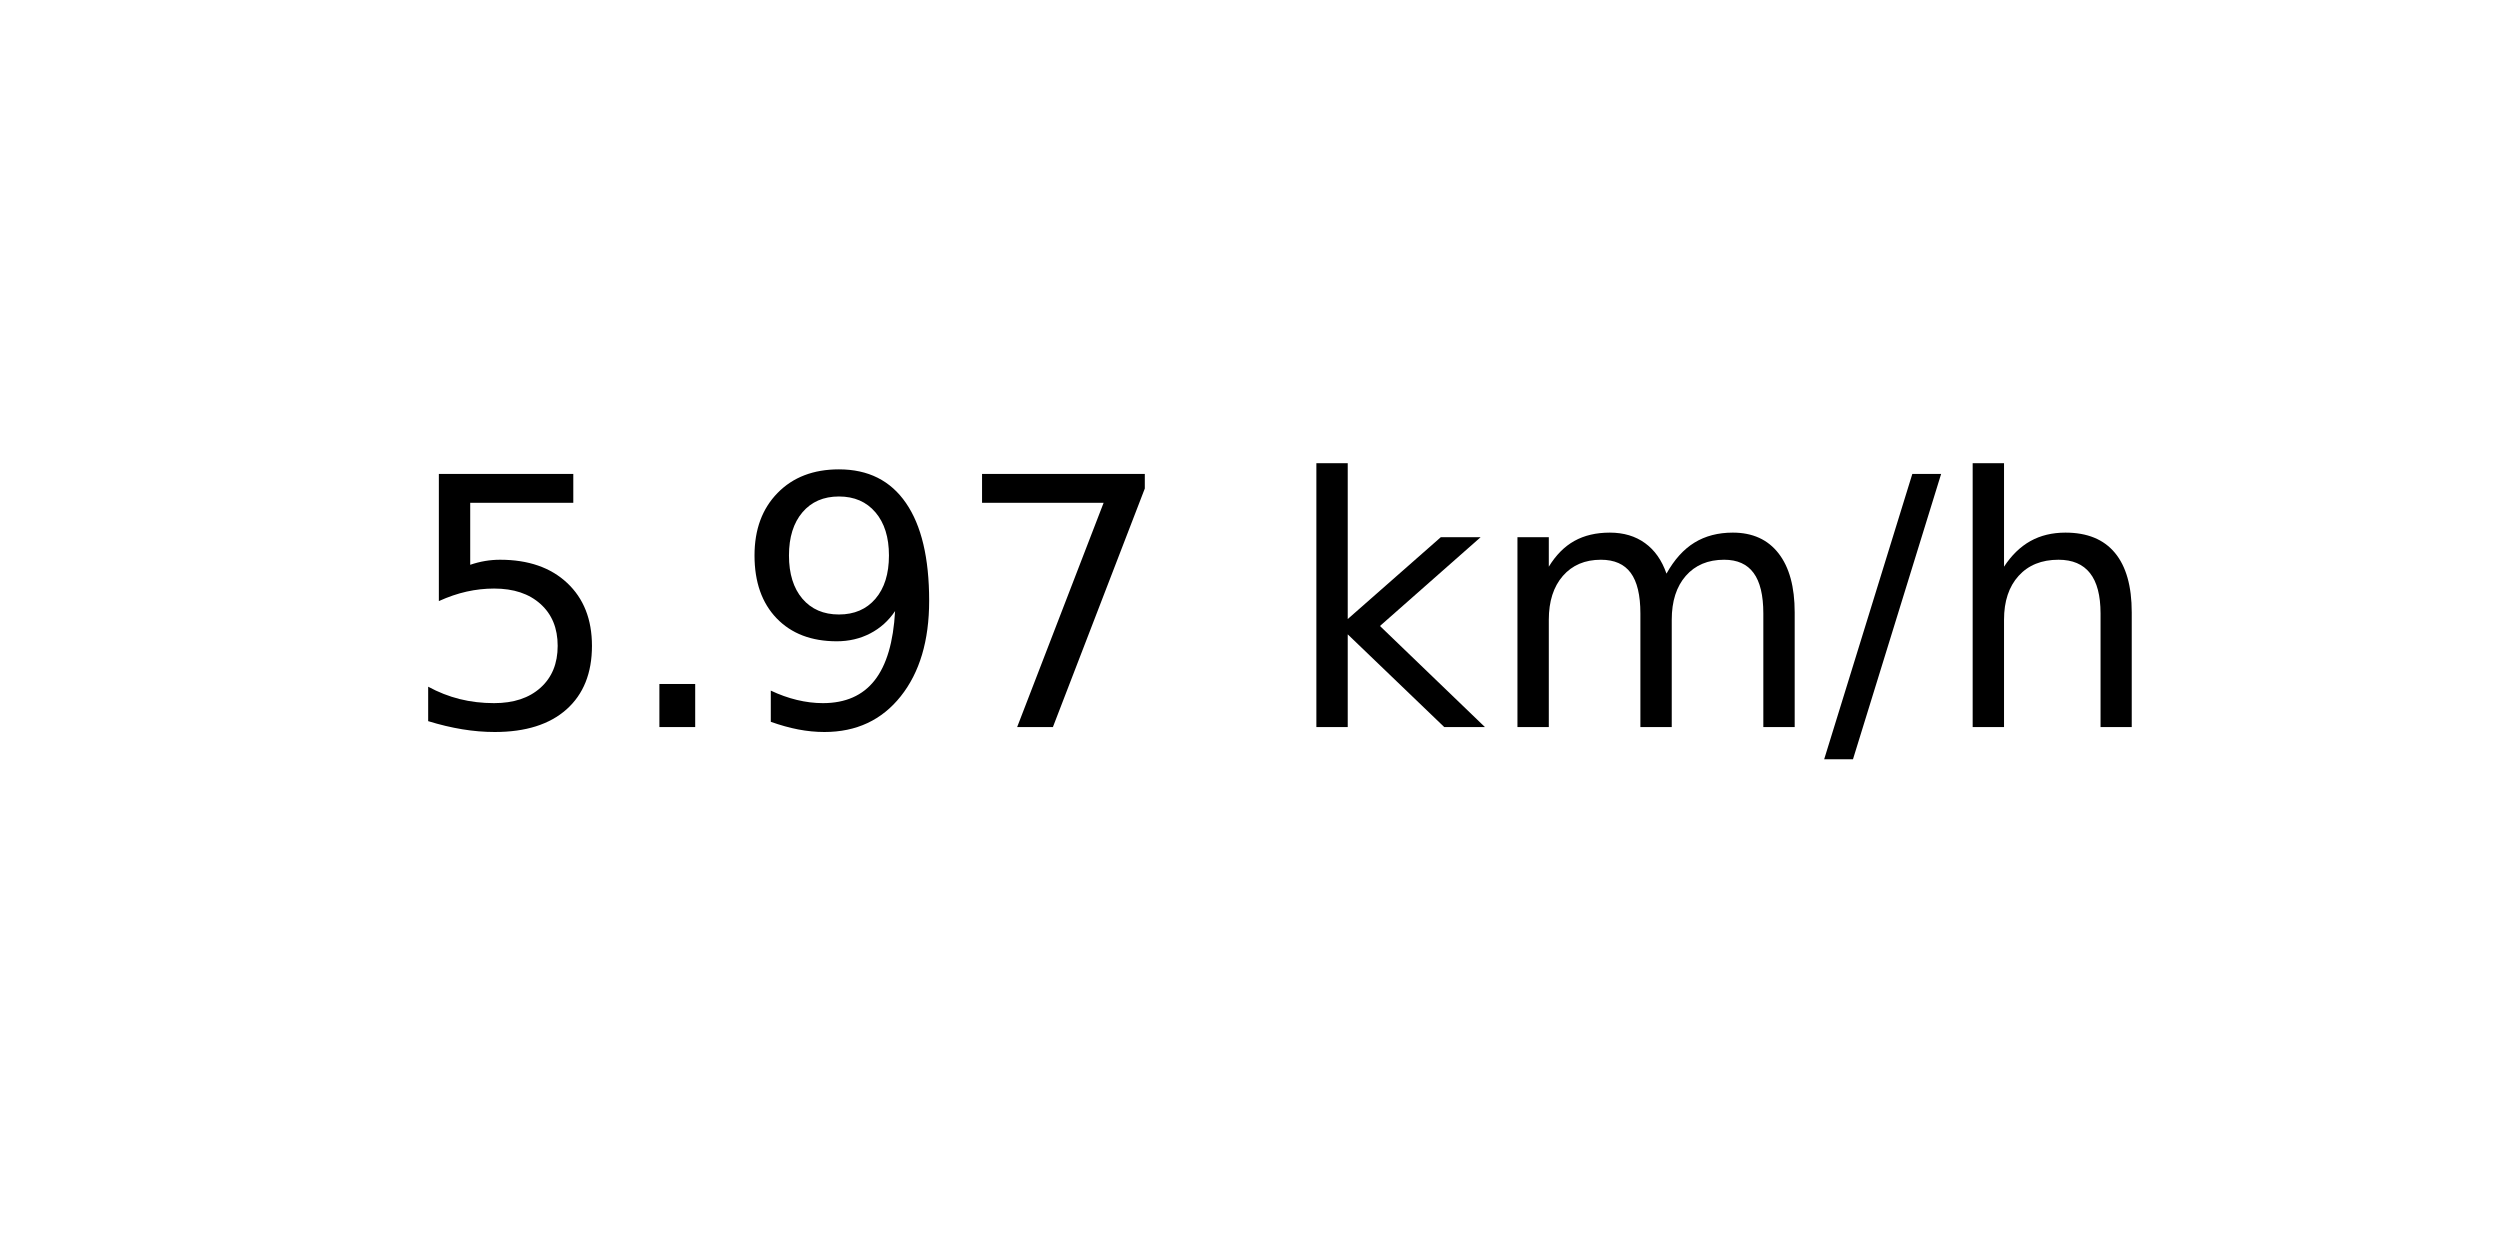
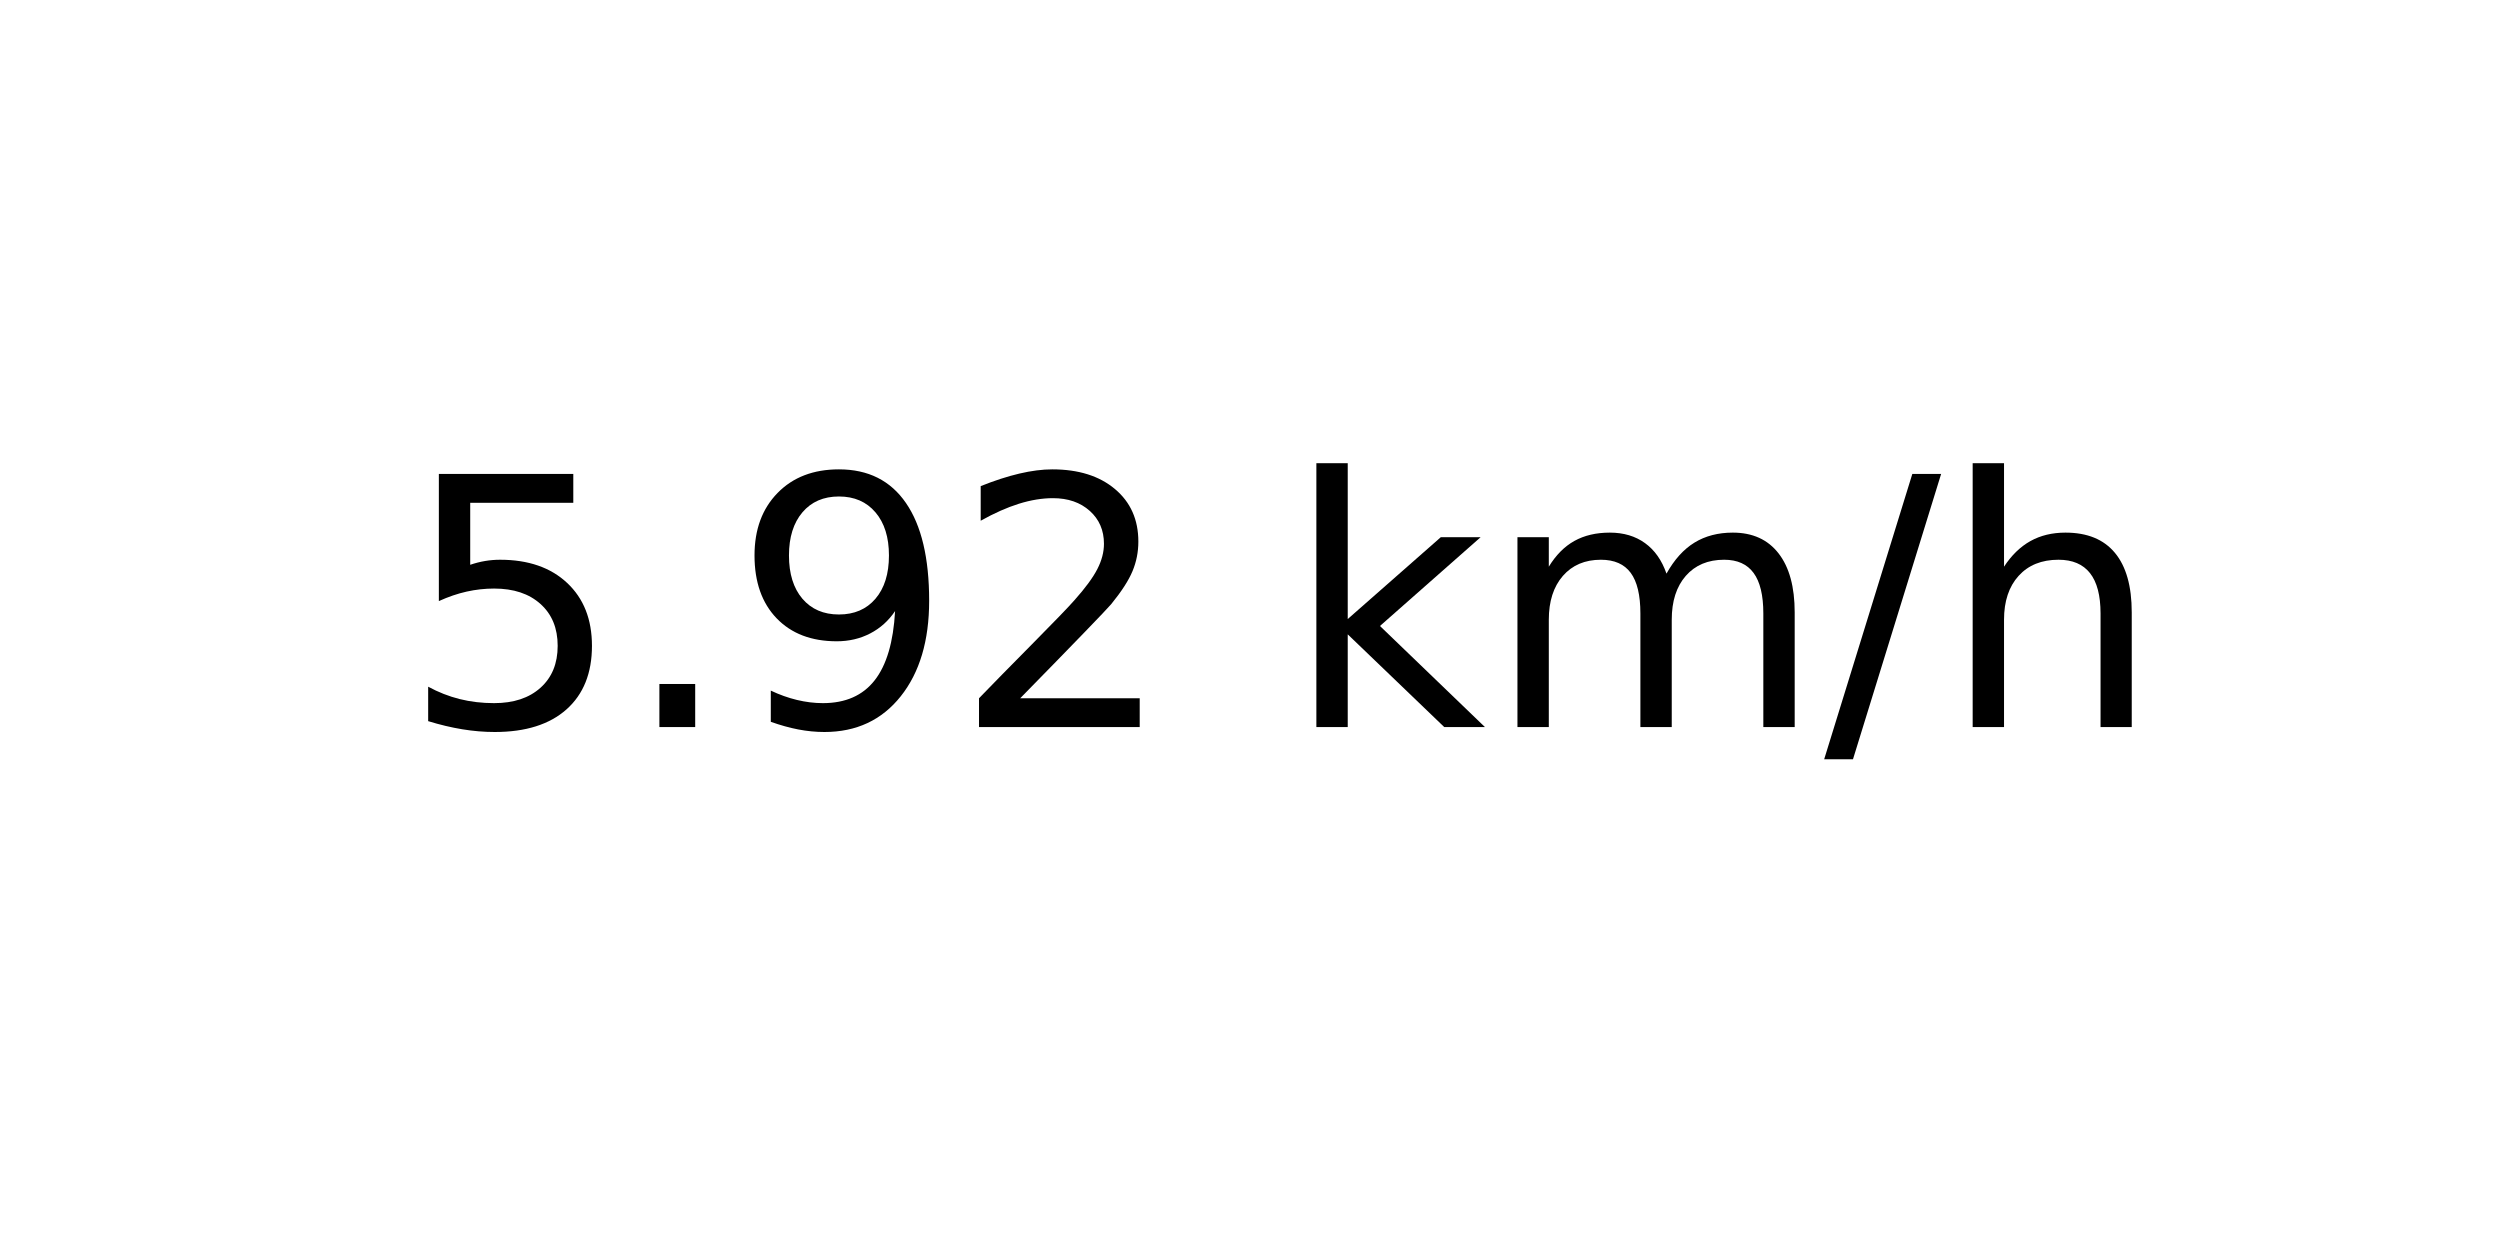
<svg xmlns="http://www.w3.org/2000/svg" xmlns:xlink="http://www.w3.org/1999/xlink" width="72pt" height="36pt" viewBox="0 0 72 36" version="1.1">
  <defs>
    <style type="text/css">*{stroke-linejoin: round; stroke-linecap: butt}</style>
  </defs>
  <g id="figure_1">
    <g id="axes_1">
      <g id="text_1">
        <g transform="translate(11.55937 20.93937) scale(0.1 -0.1)">
          <defs>
            <path id="DejaVuSans-35" d="M 691 4666  L 3169 4666  L 3169 4134  L 1269 4134  L 1269 2991  Q 1406 3038 1543 3061  Q 1681 3084 1819 3084  Q 2600 3084 3056 2656  Q 3513 2228 3513 1497  Q 3513 744 3044 326  Q 2575 -91 1722 -91  Q 1428 -91 1123 -41  Q 819 9 494 109  L 494 744  Q 775 591 1075 516  Q 1375 441 1709 441  Q 2250 441 2565 725  Q 2881 1009 2881 1497  Q 2881 1984 2565 2268  Q 2250 2553 1709 2553  Q 1456 2553 1204 2497  Q 953 2441 691 2322  L 691 4666  z " transform="scale(0.015625)" />
            <path id="DejaVuSans-2e" d="M 684 794  L 1344 794  L 1344 0  L 684 0  L 684 794  z " transform="scale(0.015625)" />
            <path id="DejaVuSans-39" d="M 703 97  L 703 672  Q 941 559 1184 500  Q 1428 441 1663 441  Q 2288 441 2617 861  Q 2947 1281 2994 2138  Q 2813 1869 2534 1725  Q 2256 1581 1919 1581  Q 1219 1581 811 2004  Q 403 2428 403 3163  Q 403 3881 828 4315  Q 1253 4750 1959 4750  Q 2769 4750 3195 4129  Q 3622 3509 3622 2328  Q 3622 1225 3098 567  Q 2575 -91 1691 -91  Q 1453 -91 1209 -44  Q 966 3 703 97  z M 1959 2075  Q 2384 2075 2632 2365  Q 2881 2656 2881 3163  Q 2881 3666 2632 3958  Q 2384 4250 1959 4250  Q 1534 4250 1286 3958  Q 1038 3666 1038 3163  Q 1038 2656 1286 2365  Q 1534 2075 1959 2075  z " transform="scale(0.015625)" />
-             <path id="DejaVuSans-37" d="M 525 4666  L 3525 4666  L 3525 4397  L 1831 0  L 1172 0  L 2766 4134  L 525 4134  L 525 4666  z " transform="scale(0.015625)" />
+             <path id="DejaVuSans-32" d="M 1228 531  L 3431 531  L 3431 0  L 469 0  L 469 531  Q 828 903 1448 1529  Q 2069 2156 2228 2338  Q 2531 2678 2651 2914  Q 2772 3150 2772 3378  Q 2772 3750 2511 3984  Q 2250 4219 1831 4219  Q 1534 4219 1204 4116  Q 875 4013 500 3803  L 500 4441  Q 881 4594 1212 4672  Q 1544 4750 1819 4750  Q 2544 4750 2975 4387  Q 3406 4025 3406 3419  Q 3406 3131 3298 2873  Q 3191 2616 2906 2266  Q 2828 2175 2409 1742  Q 1991 1309 1228 531  z " transform="scale(0.015625)" />
            <path id="DejaVuSans-20" transform="scale(0.015625)" />
            <path id="DejaVuSans-6b" d="M 581 4863  L 1159 4863  L 1159 1991  L 2875 3500  L 3609 3500  L 1753 1863  L 3688 0  L 2938 0  L 1159 1709  L 1159 0  L 581 0  L 581 4863  z " transform="scale(0.015625)" />
            <path id="DejaVuSans-6d" d="M 3328 2828  Q 3544 3216 3844 3400  Q 4144 3584 4550 3584  Q 5097 3584 5394 3201  Q 5691 2819 5691 2113  L 5691 0  L 5113 0  L 5113 2094  Q 5113 2597 4934 2840  Q 4756 3084 4391 3084  Q 3944 3084 3684 2787  Q 3425 2491 3425 1978  L 3425 0  L 2847 0  L 2847 2094  Q 2847 2600 2669 2842  Q 2491 3084 2119 3084  Q 1678 3084 1418 2786  Q 1159 2488 1159 1978  L 1159 0  L 581 0  L 581 3500  L 1159 3500  L 1159 2956  Q 1356 3278 1631 3431  Q 1906 3584 2284 3584  Q 2666 3584 2933 3390  Q 3200 3197 3328 2828  z " transform="scale(0.015625)" />
            <path id="DejaVuSans-2f" d="M 1625 4666  L 2156 4666  L 531 -594  L 0 -594  L 1625 4666  z " transform="scale(0.015625)" />
            <path id="DejaVuSans-68" d="M 3513 2113  L 3513 0  L 2938 0  L 2938 2094  Q 2938 2591 2744 2837  Q 2550 3084 2163 3084  Q 1697 3084 1428 2787  Q 1159 2491 1159 1978  L 1159 0  L 581 0  L 581 4863  L 1159 4863  L 1159 2956  Q 1366 3272 1645 3428  Q 1925 3584 2291 3584  Q 2894 3584 3203 3211  Q 3513 2838 3513 2113  z " transform="scale(0.015625)" />
          </defs>
          <use xlink:href="#DejaVuSans-35" />
          <use xlink:href="#DejaVuSans-2e" x="63.623" />
          <use xlink:href="#DejaVuSans-39" x="95.41" />
-           <use xlink:href="#DejaVuSans-37" x="159.033" />
+           <use xlink:href="#DejaVuSans-32" x="159.033" />
          <use xlink:href="#DejaVuSans-20" x="222.656" />
          <use xlink:href="#DejaVuSans-6b" x="254.443" />
          <use xlink:href="#DejaVuSans-6d" x="312.354" />
          <use xlink:href="#DejaVuSans-2f" x="409.766" />
          <use xlink:href="#DejaVuSans-68" x="443.457" />
        </g>
      </g>
    </g>
  </g>
</svg>
